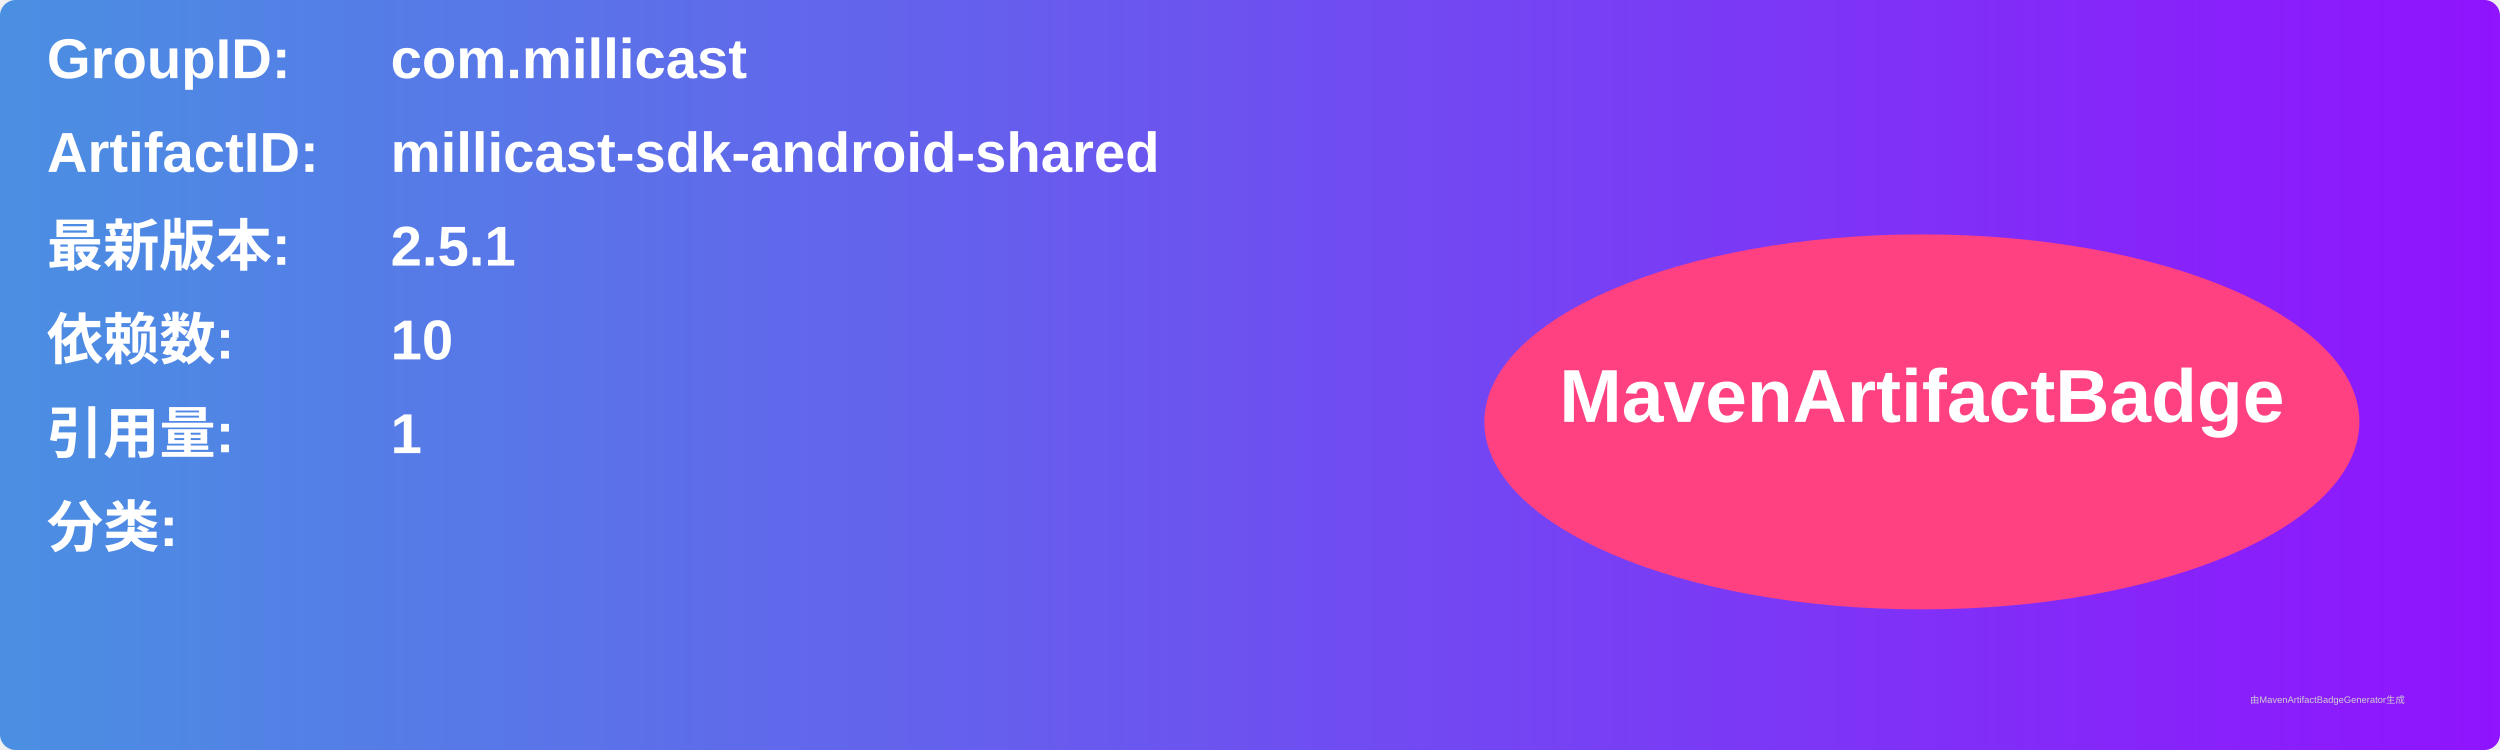
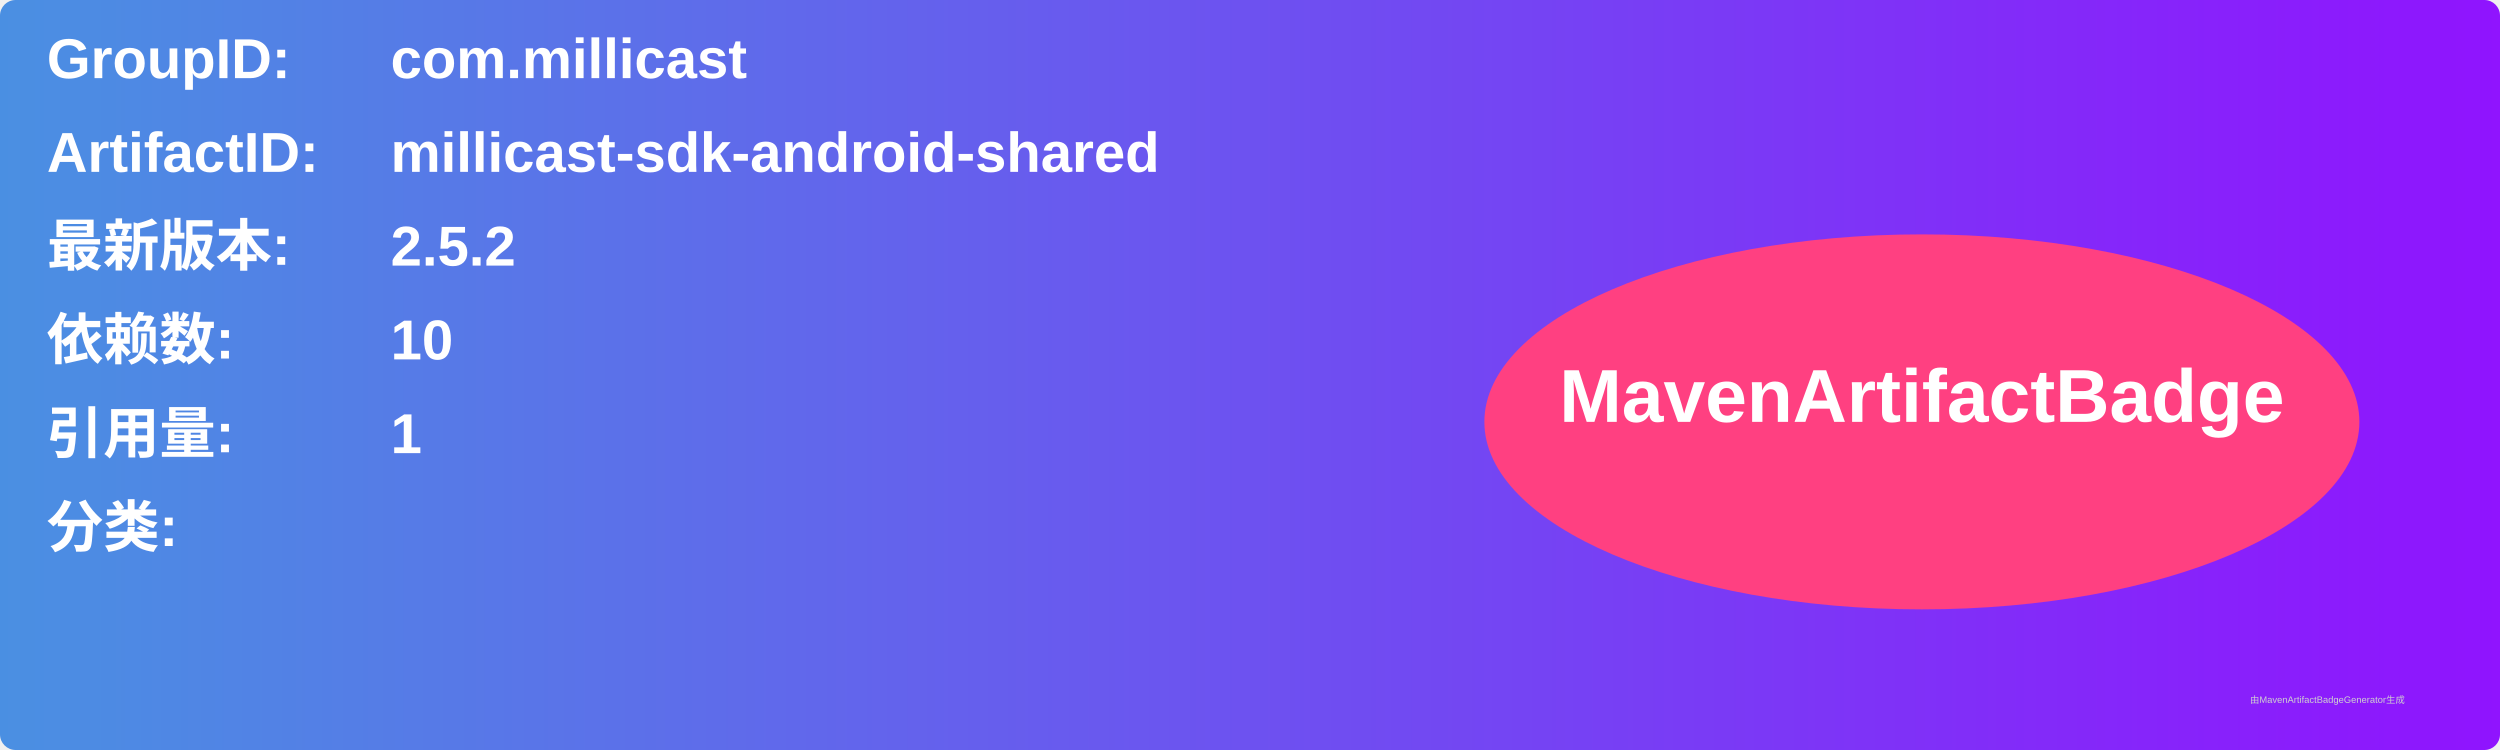
<svg xmlns="http://www.w3.org/2000/svg" width="800" height="240" viewBox="0 0 800 240">
  <linearGradient id="grad" x1="0%" y1="0%" x2="100%" y2="0%">
    <stop offset="0%" stop-color="#4a90e2" />
    <stop offset="100%" stop-color="#9013fe" />
  </linearGradient>
  <rect width="100%" height="100%" rx="5" ry="5" fill="url(#grad)" />
  <g transform="translate(15, 15)">
    <text x="0" y="10" font-family="Arial" font-size="18" fill="white" font-weight="bold" width="260">GroupID:</text>
    <text x="110" y="10" font-family="Arial" font-size="18" fill="white" font-weight="bold" width="460">com.millicast</text>
    <text x="0" y="40" font-family="Arial" font-size="18" fill="white" font-weight="bold" width="260">ArtifactID:</text>
    <text x="110" y="40" font-family="Arial" font-size="18" fill="white" font-weight="bold" width="460">millicast-sdk-android-shared</text>
    <text x="0" y="70" font-family="Arial" font-size="18" fill="white" font-weight="bold">最新版本:</text>
    <text x="110" y="70" font-family="Arial" font-size="18" fill="white" font-weight="bold">
-       <tspan font-weight="bold">2.5.1</tspan>
+       <tspan font-weight="bold">2.5.2</tspan>
    </text>
    <text x="0" y="100" font-family="Arial" font-size="18" fill="white" font-weight="bold">依赖数: </text>
    <text x="110" y="100" font-family="Arial" font-size="18" fill="white">
      <tspan font-weight="bold">10</tspan>
    </text>
    <text x="0" y="130" font-family="Arial" font-size="18" fill="white" font-weight="bold">引用量: </text>
    <text x="110" y="130" font-family="Arial" font-size="18" fill="white">
      <tspan font-weight="bold">1</tspan>
    </text>
    <text x="0" y="160" font-family="Arial" font-size="18" fill="white" font-weight="bold">分类:</text>
    <text x="10" y="190" font-family="Arial" font-size="10" fill="white">
      <tspan font-weight="bold" />
    </text>
    <ellipse cx="600" cy="120" rx="140" ry="60" fill="#ff4081" />
    <text x="600" y="120" text-anchor="middle" font-family="Arial" font-size="24" fill="white" font-weight="bold">MavenArtifactBadge</text>
  </g>
  <text x="720" y="225" font-family="Arial" font-size="3" fill="#d0d0d0">由MavenArtifactBadgeGenerator生成</text>
</svg>
